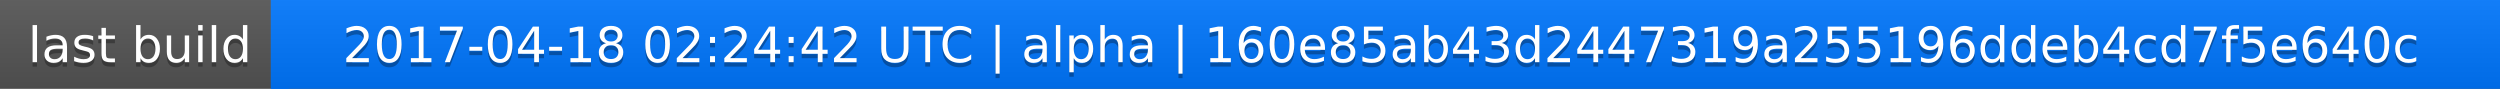
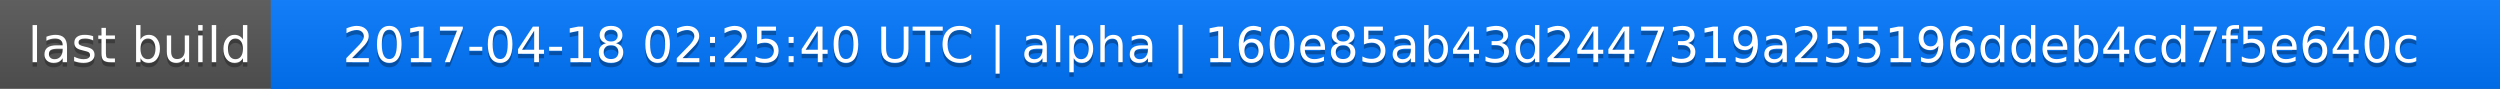
<svg xmlns="http://www.w3.org/2000/svg" width="563" height="20">
  <linearGradient id="a" x2="0" y2="100%">
    <stop offset="0" stop-color="#bbb" stop-opacity=".1" />
    <stop offset="1" stop-opacity=".1" />
  </linearGradient>
  <rect rx="0" width="563" height="20" fill="#555" />
  <rect rx="0" x="61" width="502" height="20" fill="#07f" />
  <path fill="#07f" d="M61 0h4v20h-4z" />
  <rect rx="0" width="563" height="20" fill="url(#a)" />
  <g fill="#fff" text-anchor="middle" font-family="DejaVu Sans,Verdana,Geneva,sans-serif" font-size="11">
    <text x="31.5" y="15" fill="#010101" fill-opacity=".3">last build</text>
    <text x="31.5" y="14">last build</text>
-     <text x="311" y="15" fill="#010101" fill-opacity=".3">2017-04-18 02:24:42 UTC | alpha | 160e85ab43d2447319a255196ddeb4cd7f5e640c</text>
-     <text x="311" y="14">2017-04-18 02:24:42 UTC | alpha | 160e85ab43d2447319a255196ddeb4cd7f5e640c</text>
+     <text x="311" y="15" fill="#010101" fill-opacity=".3">2017-04-18 02:25:40 UTC | alpha | 160e85ab43d2447319a255196ddeb4cd7f5e640c</text>
+     <text x="311" y="14">2017-04-18 02:25:40 UTC | alpha | 160e85ab43d2447319a255196ddeb4cd7f5e640c</text>
  </g>
</svg>
